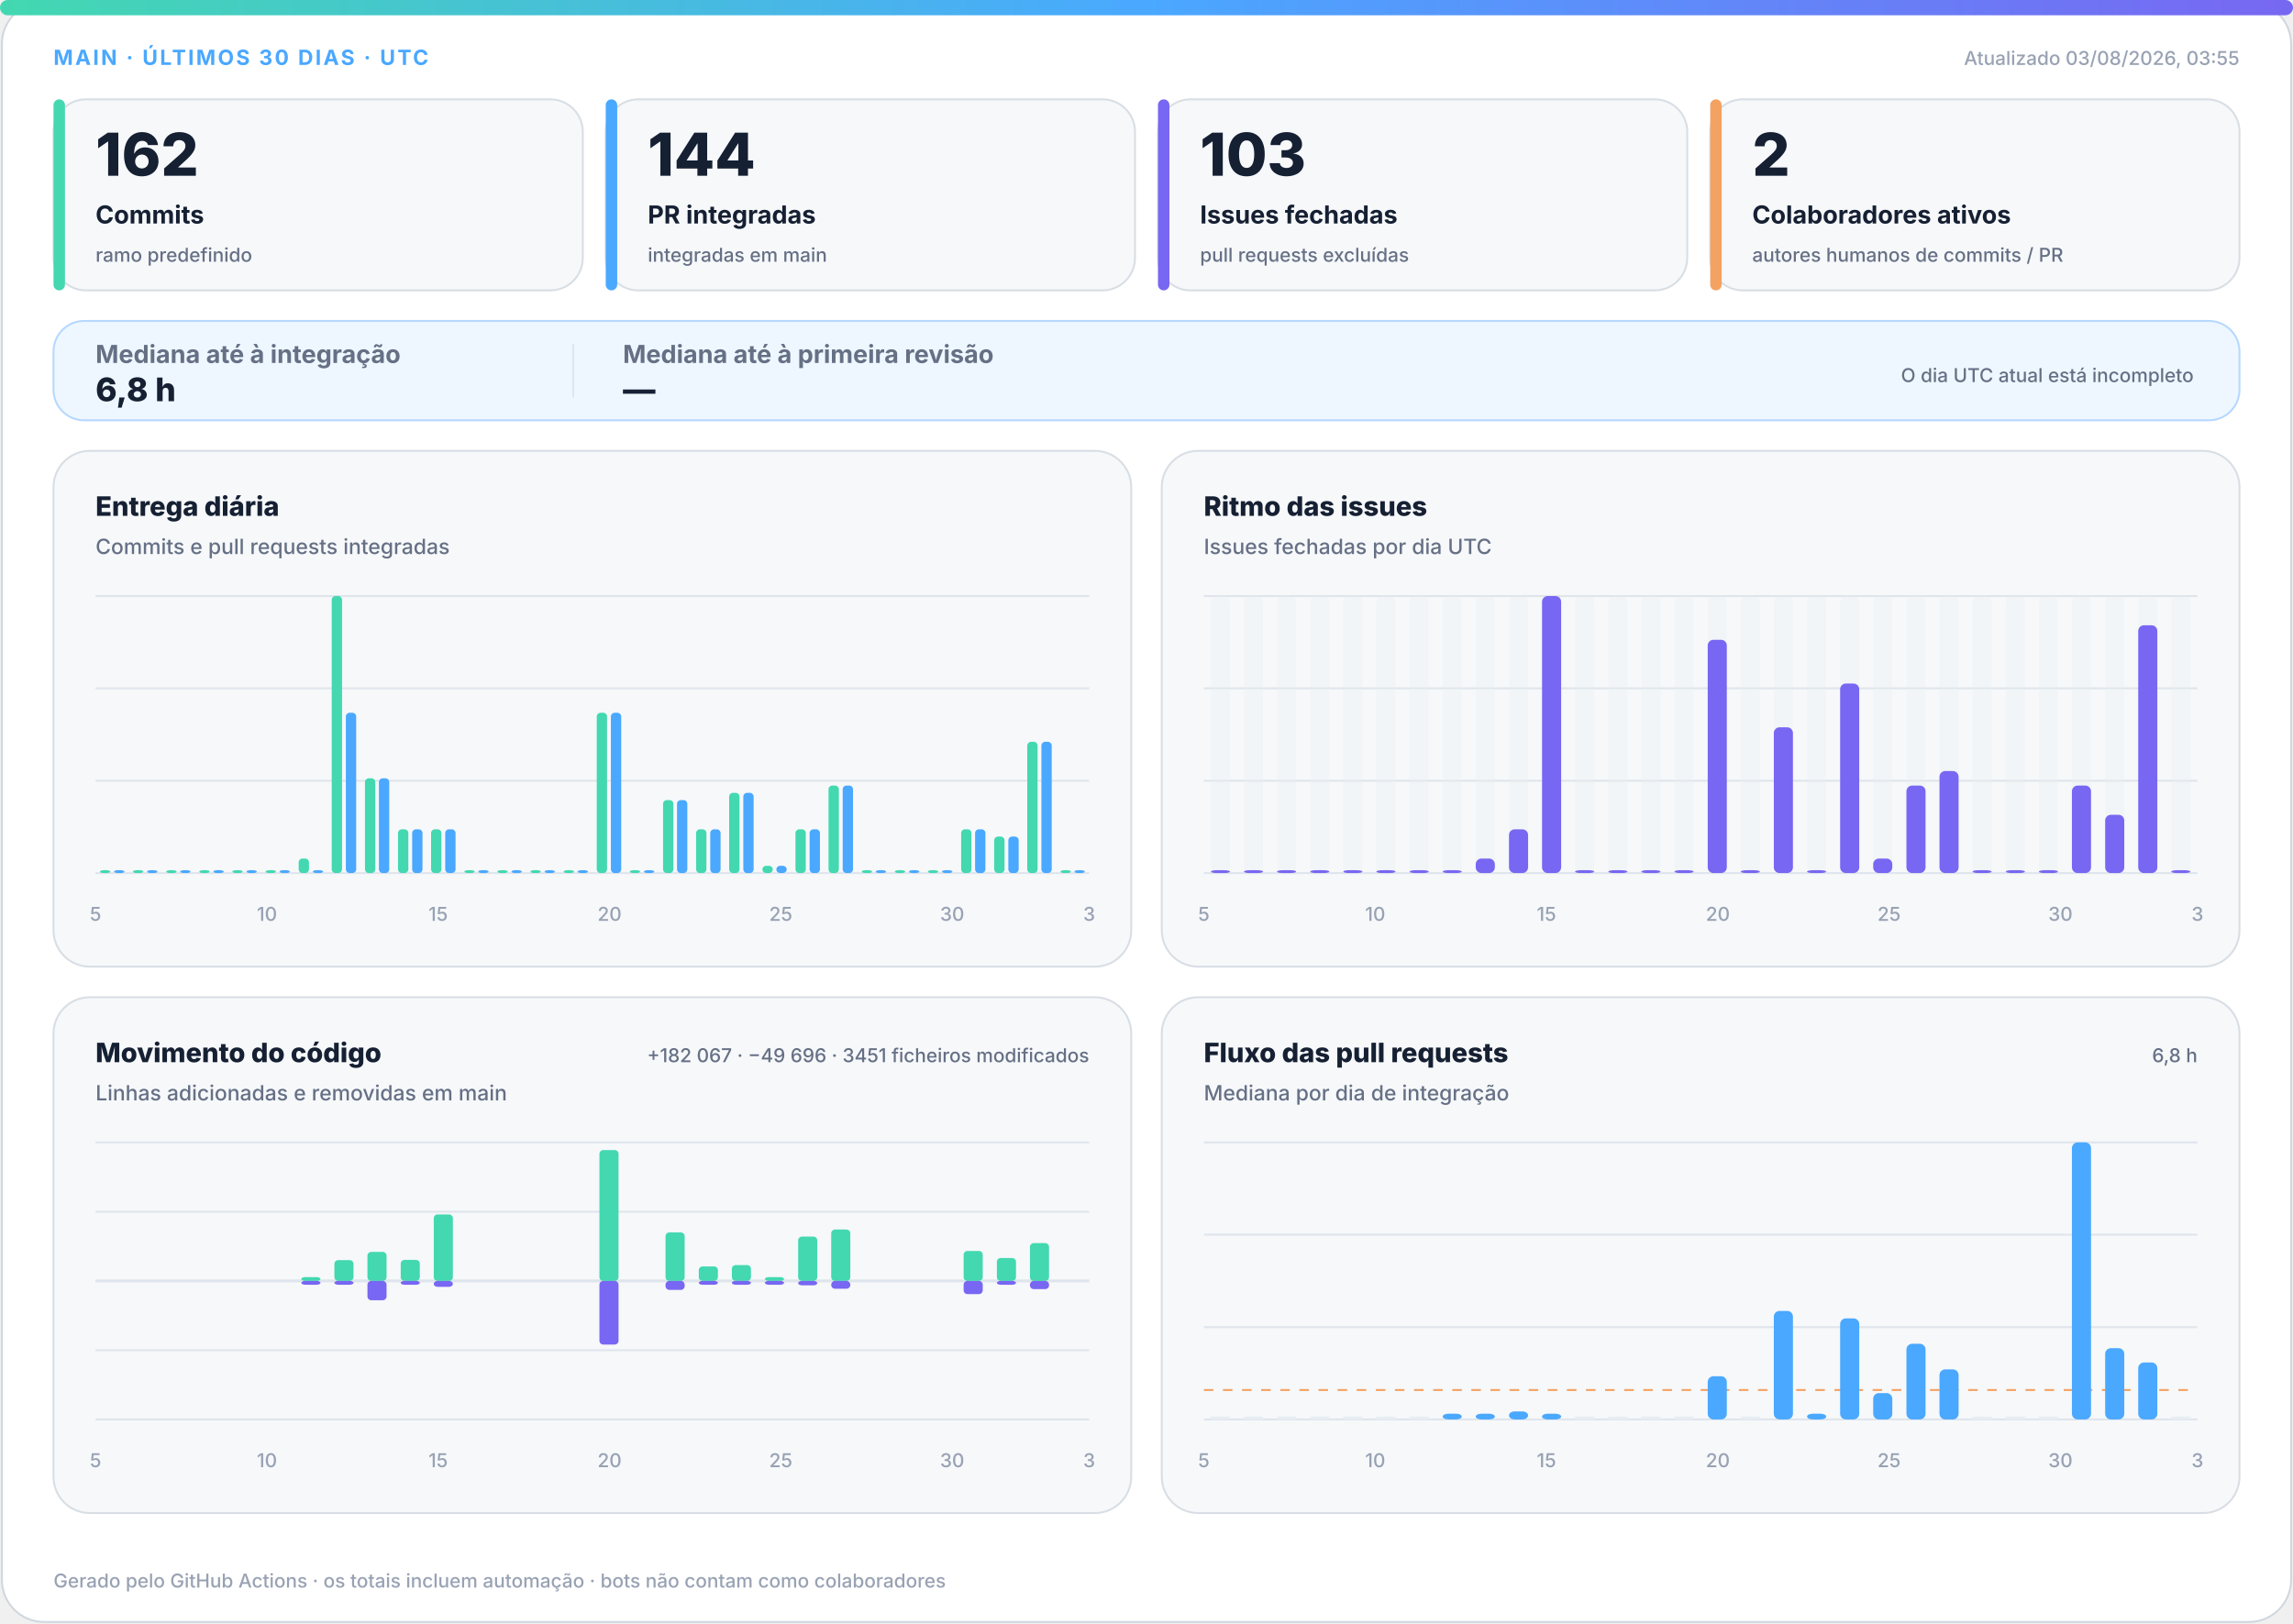
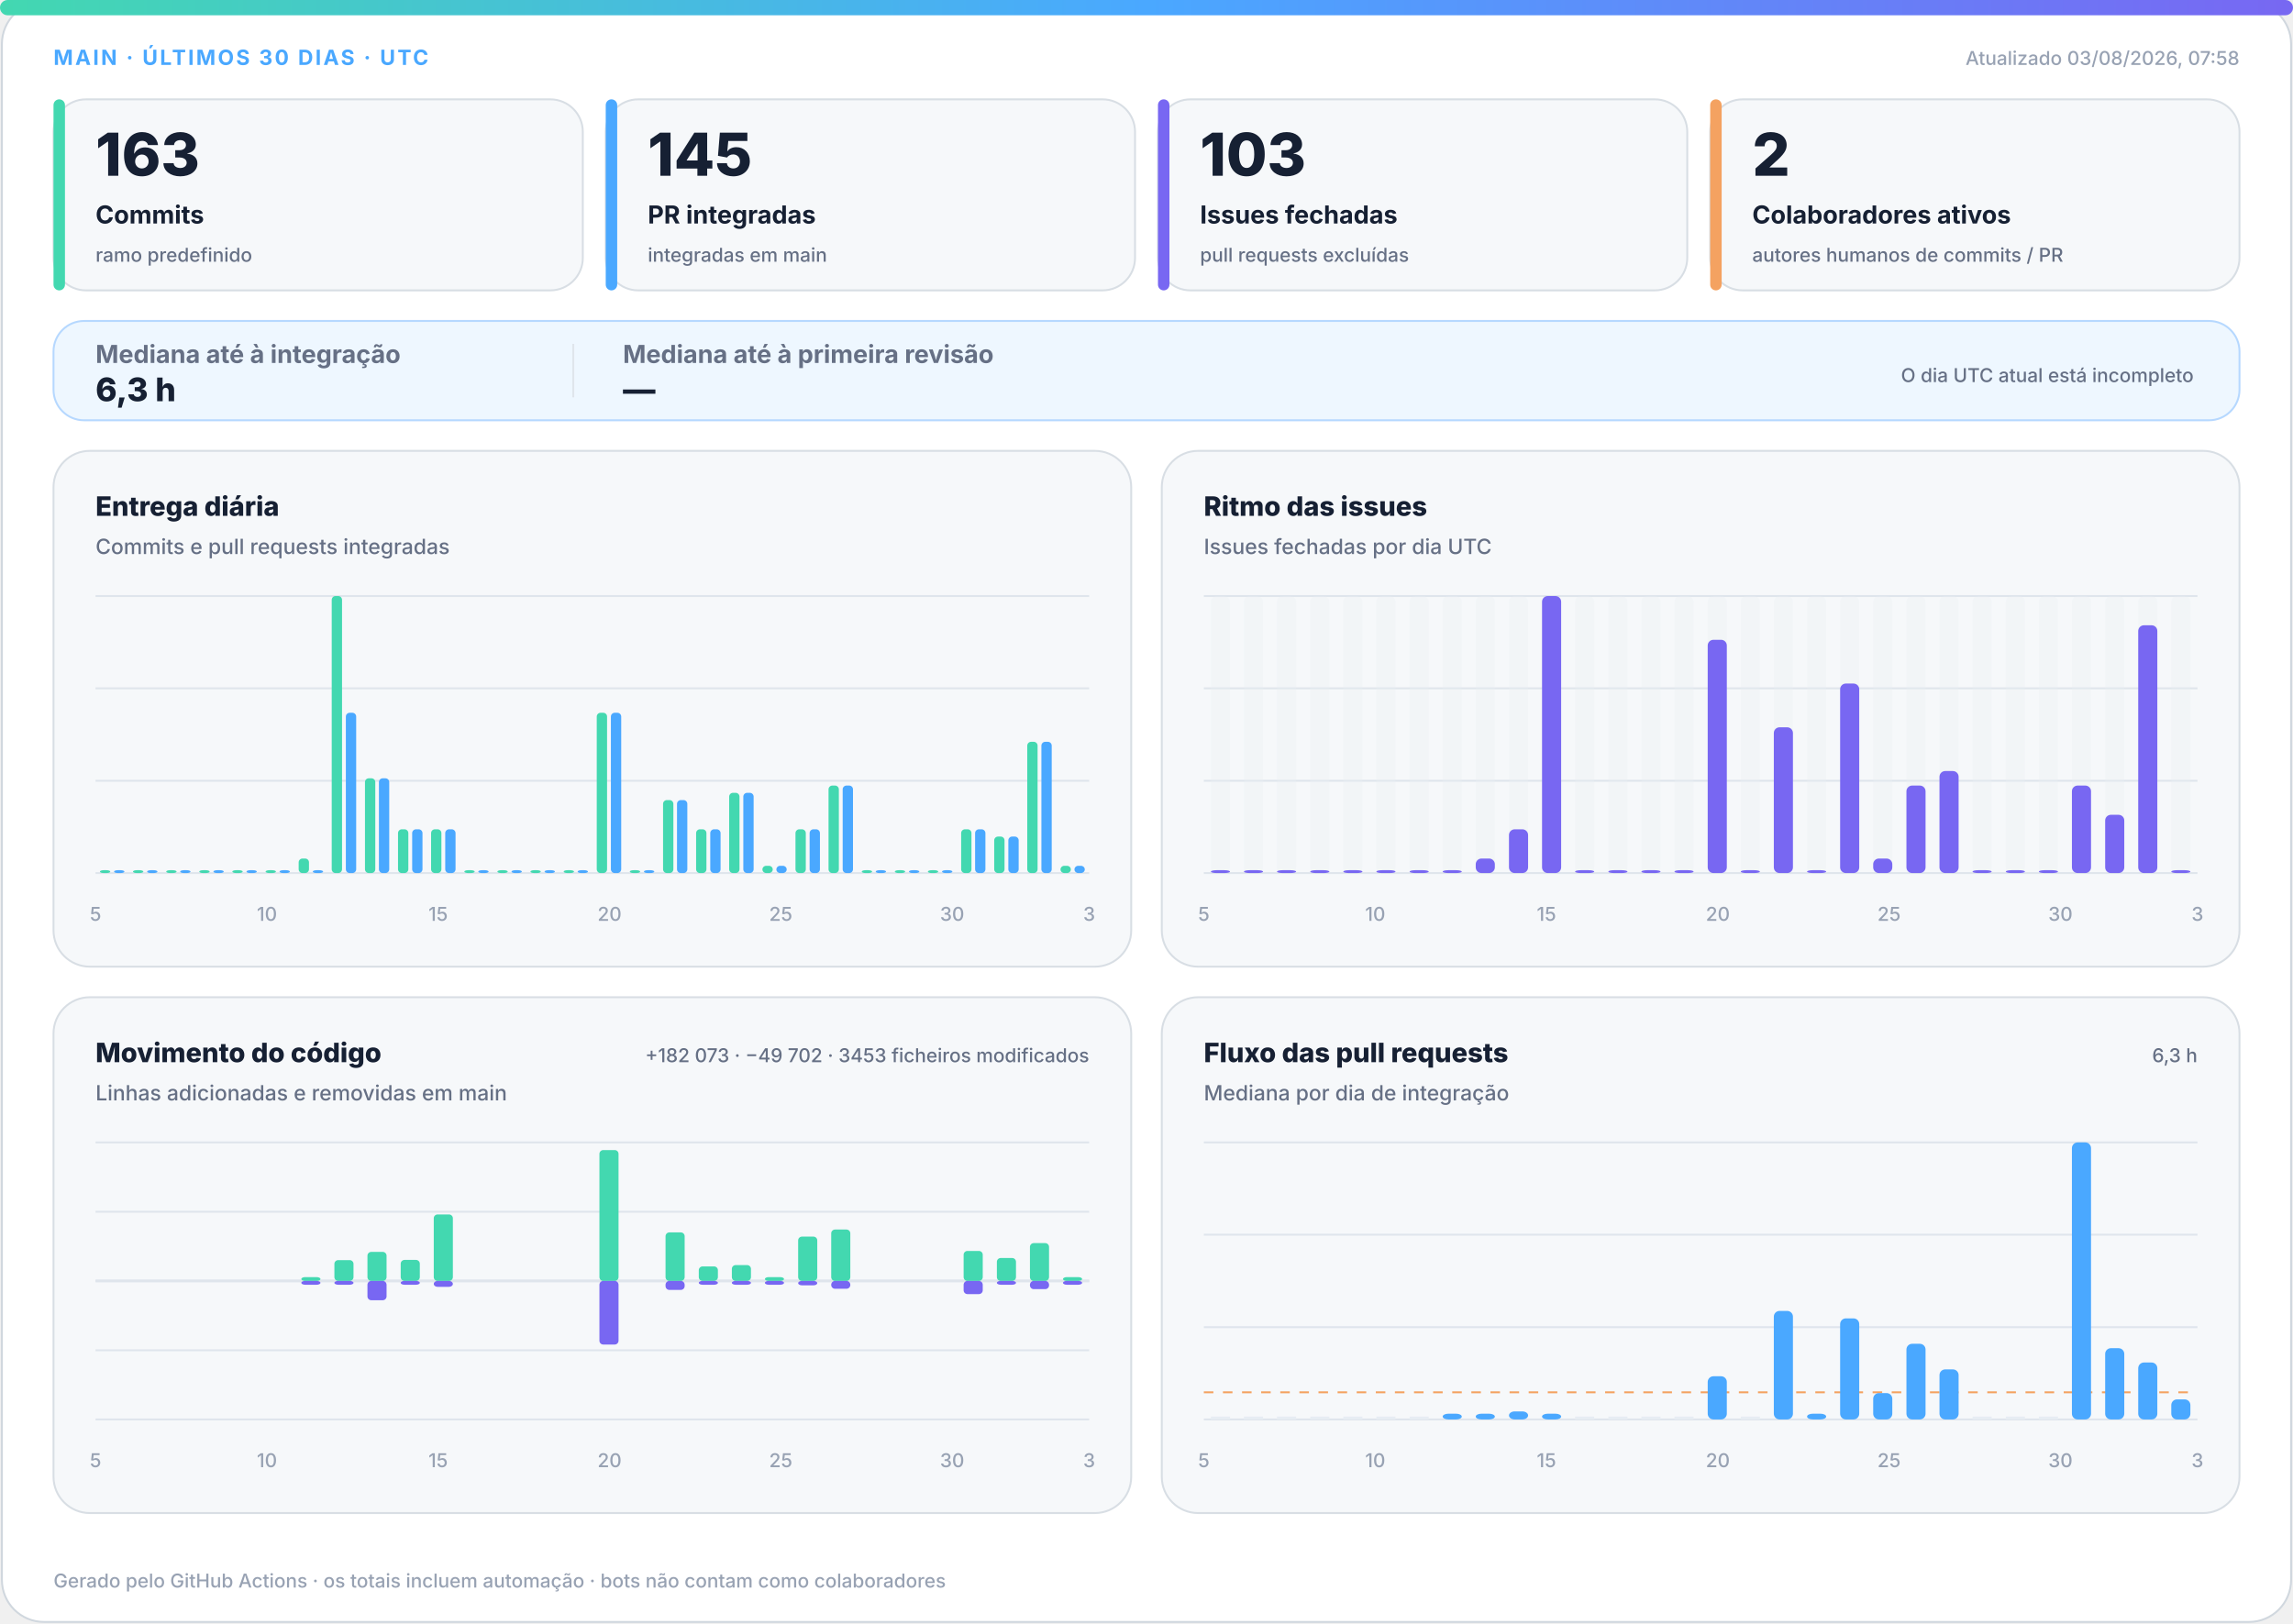
<svg xmlns="http://www.w3.org/2000/svg" width="1200" height="850" viewBox="0 0 1200 850" role="img" aria-labelledby="title desc">
  <defs>
    <linearGradient id="accent" x1="0" y1="0" x2="1" y2="0">
      <stop offset="0%" stop-color="#43d8b0" />
      <stop offset="50%" stop-color="#4aa8ff" />
      <stop offset="100%" stop-color="#7867f2" />
    </linearGradient>
    <linearGradient id="soft" x1="0" y1="0" x2="1" y2="1">
      <stop offset="0%" stop-color="#43d8b0" stop-opacity=".18" />
      <stop offset="100%" stop-color="#7867f2" stop-opacity=".12" />
    </linearGradient>
  </defs>
  <style>
.bg{fill:#fff;stroke:#d0d7de}.surface{fill:#f6f8fa;stroke:#d8dee4}.strong{fill:#eef7ff;stroke:#b6d8ff}.ink{fill:#162033}.muted{fill:#667085}.faint{fill:#98a2b3}.grid{stroke:#dfe5ec}.track{fill:#e7edf3}
.meta{font:750 11px -apple-system,BlinkMacSystemFont,"Segoe UI",sans-serif;letter-spacing:1.1px}.value{font:820 31px -apple-system,BlinkMacSystemFont,"Segoe UI",sans-serif}.label{font:720 13px -apple-system,BlinkMacSystemFont,"Segoe UI",sans-serif}.scope{font:520 10px -apple-system,BlinkMacSystemFont,"Segoe UI",sans-serif}.chart-title{font:760 14px -apple-system,BlinkMacSystemFont,"Segoe UI",sans-serif}.chart-subtitle{font:520 11px -apple-system,BlinkMacSystemFont,"Segoe UI",sans-serif}.small{font:540 10px -apple-system,BlinkMacSystemFont,"Segoe UI",sans-serif}.flow-value{font:780 17px -apple-system,BlinkMacSystemFont,"Segoe UI",sans-serif}
@media(prefers-color-scheme:dark){.bg{fill:#0d1117;stroke:#30363d}.surface{fill:#161b22;stroke:#30363d}.strong{fill:#10263a;stroke:#244d70}.ink{fill:#f0f6fc}.muted{fill:#a7b0bc}.faint{fill:#7d8590}.grid{stroke:#30363d}.track{fill:#27313d}}
</style>
  <rect class="bg" x="1" y="1" width="1198" height="848" rx="22" />
  <rect x="0" y="0" width="1200" height="8" rx="4" fill="url(#accent)" />
  <text class="meta" x="28" y="34" fill="#4aa8ff">MAIN · ÚLTIMOS 30 DIAS · UTC</text>
-   <text class="small faint" x="1172" y="34" text-anchor="end">Atualizado 03/08/2026, 03:55</text>
+   <text class="small faint" x="1172" y="34" text-anchor="end">Atualizado 03/08/2026, 07:58</text>
  <g>
    <rect class="surface" x="28" y="52" width="277" height="100" rx="17" />
    <rect x="28" y="52" width="6" height="100" rx="3" fill="#43d8b0" />
-     <text class="value ink" x="50" y="92" style="font-size:31px">162</text>
+     <text class="value ink" x="50" y="92" style="font-size:31px">163</text>
    <text class="label ink" x="50" y="117" style="font-size:13px">Commits</text>
    <text class="scope muted" x="50" y="137" style="font-size:10px">ramo predefinido</text>
  </g>
  <g>
    <rect class="surface" x="317" y="52" width="277" height="100" rx="17" />
    <rect x="317" y="52" width="6" height="100" rx="3" fill="#4aa8ff" />
-     <text class="value ink" x="339" y="92" style="font-size:31px">144</text>
+     <text class="value ink" x="339" y="92" style="font-size:31px">145</text>
    <text class="label ink" x="339" y="117" style="font-size:13px">PR integradas</text>
    <text class="scope muted" x="339" y="137" style="font-size:10px">integradas em main</text>
  </g>
  <g>
    <rect class="surface" x="606" y="52" width="277" height="100" rx="17" />
    <rect x="606" y="52" width="6" height="100" rx="3" fill="#7867f2" />
    <text class="value ink" x="628" y="92" style="font-size:31px">103</text>
    <text class="label ink" x="628" y="117" style="font-size:13px">Issues fechadas</text>
    <text class="scope muted" x="628" y="137" style="font-size:10px">pull requests excluídas</text>
  </g>
  <g>
    <rect class="surface" x="895" y="52" width="277" height="100" rx="17" />
    <rect x="895" y="52" width="6" height="100" rx="3" fill="#f4a261" />
    <text class="value ink" x="917" y="92" style="font-size:31px">2</text>
    <text class="label ink" x="917" y="117" style="font-size:13px">Colaboradores ativos</text>
    <text class="scope muted" x="917" y="137" style="font-size:10px">autores humanos de commits / PR</text>
  </g>
  <g>
    <rect class="strong" x="28" y="168" width="1144" height="52" rx="16" fill="url(#soft)" />
    <text class="label muted" x="50" y="190">Mediana até à integração</text>
-     <text class="flow-value ink" x="50" y="210">6,8 h</text>
+     <text class="flow-value ink" x="50" y="210">6,3 h</text>
    <line class="grid" x1="300" y1="180" x2="300" y2="208" />
    <text class="label muted" x="326" y="190">Mediana até à primeira revisão</text>
    <text class="flow-value ink" x="326" y="210">—</text>
    <text class="scope muted" x="1148" y="200" text-anchor="end">O dia UTC atual está incompleto</text>
  </g>
  <g>
    <rect class="surface" x="28" y="236" width="564" height="270" rx="19" />
    <text class="chart-title ink" x="50" y="270">Entrega diária</text>
    <text class="chart-subtitle muted" x="50" y="290">Commits e pull requests integradas</text>
    <line class="grid" x1="50" y1="312.0" x2="570" y2="312.0" />
    <line class="grid" x1="50" y1="360.3" x2="570" y2="360.3" />
    <line class="grid" x1="50" y1="408.7" x2="570" y2="408.7" />
    <line class="grid" x1="50" y1="457.0" x2="570" y2="457.0" />
    <rect x="52.3" y="455.5" width="5.4" height="1.5" rx="2" fill="#43d8b0" />
    <rect x="59.7" y="455.5" width="5.4" height="1.5" rx="2" fill="#4aa8ff" />
    <rect x="69.6" y="455.5" width="5.4" height="1.5" rx="2" fill="#43d8b0" />
    <rect x="77.0" y="455.5" width="5.4" height="1.5" rx="2" fill="#4aa8ff" />
    <rect x="87.0" y="455.5" width="5.4" height="1.5" rx="2" fill="#43d8b0" />
    <rect x="94.3" y="455.5" width="5.4" height="1.5" rx="2" fill="#4aa8ff" />
    <rect x="104.3" y="455.5" width="5.4" height="1.5" rx="2" fill="#43d8b0" />
    <rect x="111.7" y="455.5" width="5.4" height="1.5" rx="2" fill="#4aa8ff" />
    <rect x="121.6" y="455.5" width="5.4" height="1.5" rx="2" fill="#43d8b0" />
    <rect x="129.0" y="455.5" width="5.4" height="1.5" rx="2" fill="#4aa8ff" />
    <rect x="139.0" y="455.5" width="5.4" height="1.5" rx="2" fill="#43d8b0" />
    <rect x="146.3" y="455.5" width="5.4" height="1.5" rx="2" fill="#4aa8ff" />
    <rect x="156.3" y="449.4" width="5.4" height="7.6" rx="2" fill="#43d8b0" />
    <rect x="163.7" y="455.5" width="5.4" height="1.5" rx="2" fill="#4aa8ff" />
    <rect x="173.6" y="312.0" width="5.4" height="145.0" rx="2" fill="#43d8b0" />
    <rect x="181.0" y="373.1" width="5.4" height="83.9" rx="2" fill="#4aa8ff" />
    <rect x="191.0" y="407.4" width="5.4" height="49.6" rx="2" fill="#43d8b0" />
    <rect x="198.3" y="407.4" width="5.4" height="49.6" rx="2" fill="#4aa8ff" />
    <rect x="208.3" y="434.1" width="5.4" height="22.9" rx="2" fill="#43d8b0" />
    <rect x="215.7" y="434.1" width="5.4" height="22.9" rx="2" fill="#4aa8ff" />
    <rect x="225.6" y="434.1" width="5.4" height="22.9" rx="2" fill="#43d8b0" />
    <rect x="233.0" y="434.1" width="5.4" height="22.9" rx="2" fill="#4aa8ff" />
    <rect x="243.0" y="455.5" width="5.4" height="1.5" rx="2" fill="#43d8b0" />
    <rect x="250.3" y="455.5" width="5.4" height="1.5" rx="2" fill="#4aa8ff" />
    <rect x="260.3" y="455.5" width="5.4" height="1.5" rx="2" fill="#43d8b0" />
    <rect x="267.7" y="455.5" width="5.4" height="1.5" rx="2" fill="#4aa8ff" />
    <rect x="277.6" y="455.5" width="5.4" height="1.5" rx="2" fill="#43d8b0" />
    <rect x="285.0" y="455.5" width="5.4" height="1.5" rx="2" fill="#4aa8ff" />
    <rect x="295.0" y="455.5" width="5.4" height="1.5" rx="2" fill="#43d8b0" />
    <rect x="302.3" y="455.5" width="5.4" height="1.5" rx="2" fill="#4aa8ff" />
    <rect x="312.3" y="373.1" width="5.4" height="83.9" rx="2" fill="#43d8b0" />
    <rect x="319.7" y="373.1" width="5.4" height="83.9" rx="2" fill="#4aa8ff" />
    <rect x="329.6" y="455.5" width="5.4" height="1.5" rx="2" fill="#43d8b0" />
    <rect x="337.0" y="455.5" width="5.4" height="1.5" rx="2" fill="#4aa8ff" />
    <rect x="347.0" y="418.8" width="5.4" height="38.2" rx="2" fill="#43d8b0" />
    <rect x="354.3" y="418.8" width="5.4" height="38.2" rx="2" fill="#4aa8ff" />
    <rect x="364.3" y="434.1" width="5.4" height="22.9" rx="2" fill="#43d8b0" />
    <rect x="371.7" y="434.1" width="5.4" height="22.9" rx="2" fill="#4aa8ff" />
    <rect x="381.6" y="415.0" width="5.4" height="42.0" rx="2" fill="#43d8b0" />
    <rect x="389.0" y="415.0" width="5.4" height="42.0" rx="2" fill="#4aa8ff" />
    <rect x="399.0" y="453.2" width="5.4" height="3.8" rx="2" fill="#43d8b0" />
    <rect x="406.3" y="453.2" width="5.4" height="3.8" rx="2" fill="#4aa8ff" />
    <rect x="416.3" y="434.1" width="5.4" height="22.9" rx="2" fill="#43d8b0" />
    <rect x="423.7" y="434.1" width="5.4" height="22.9" rx="2" fill="#4aa8ff" />
    <rect x="433.6" y="411.2" width="5.4" height="45.8" rx="2" fill="#43d8b0" />
    <rect x="441.0" y="411.2" width="5.4" height="45.8" rx="2" fill="#4aa8ff" />
    <rect x="451.0" y="455.5" width="5.4" height="1.5" rx="2" fill="#43d8b0" />
    <rect x="458.3" y="455.5" width="5.4" height="1.5" rx="2" fill="#4aa8ff" />
    <rect x="468.3" y="455.5" width="5.4" height="1.5" rx="2" fill="#43d8b0" />
    <rect x="475.7" y="455.5" width="5.4" height="1.5" rx="2" fill="#4aa8ff" />
    <rect x="485.6" y="455.5" width="5.4" height="1.5" rx="2" fill="#43d8b0" />
    <rect x="493.0" y="455.5" width="5.4" height="1.5" rx="2" fill="#4aa8ff" />
    <rect x="503.0" y="434.1" width="5.4" height="22.9" rx="2" fill="#43d8b0" />
    <rect x="510.3" y="434.1" width="5.4" height="22.9" rx="2" fill="#4aa8ff" />
    <rect x="520.3" y="437.9" width="5.4" height="19.1" rx="2" fill="#43d8b0" />
    <rect x="527.7" y="437.9" width="5.4" height="19.1" rx="2" fill="#4aa8ff" />
    <rect x="537.6" y="388.3" width="5.4" height="68.7" rx="2" fill="#43d8b0" />
    <rect x="545.0" y="388.3" width="5.4" height="68.7" rx="2" fill="#4aa8ff" />
-     <rect x="555.0" y="455.5" width="5.4" height="1.5" rx="2" fill="#43d8b0" />
-     <rect x="562.3" y="455.5" width="5.4" height="1.5" rx="2" fill="#4aa8ff" />
+     <rect x="555.0" y="453.2" width="5.4" height="3.8" rx="2" fill="#43d8b0" />
+     <rect x="562.3" y="453.2" width="5.4" height="3.8" rx="2" fill="#4aa8ff" />
    <text class="small faint" x="50.0" y="482" text-anchor="middle">5</text>
    <text class="small faint" x="139.7" y="482" text-anchor="middle">10</text>
    <text class="small faint" x="229.3" y="482" text-anchor="middle">15</text>
    <text class="small faint" x="319.0" y="482" text-anchor="middle">20</text>
    <text class="small faint" x="408.6" y="482" text-anchor="middle">25</text>
    <text class="small faint" x="498.3" y="482" text-anchor="middle">30</text>
    <text class="small faint" x="570.0" y="482" text-anchor="middle">3</text>
  </g>
  <g>
    <rect class="surface" x="608" y="236" width="564" height="270" rx="19" />
    <text class="chart-title ink" x="630" y="270">Ritmo das issues</text>
    <text class="chart-subtitle muted" x="630" y="290">Issues fechadas por dia UTC</text>
    <line class="grid" x1="630" y1="312.0" x2="1150" y2="312.0" />
    <line class="grid" x1="630" y1="360.3" x2="1150" y2="360.3" />
    <line class="grid" x1="630" y1="408.7" x2="1150" y2="408.7" />
    <line class="grid" x1="630" y1="457.0" x2="1150" y2="457.0" />
    <g>
      <rect class="track" x="633.7" y="312" width="10.0" height="145" rx="3" opacity=".3" />
      <rect x="633.7" y="455.5" width="10.0" height="1.5" rx="3" fill="#7867f2" />
    </g>
    <g>
      <rect class="track" x="651.0" y="312" width="10.0" height="145" rx="3" opacity=".3" />
      <rect x="651.0" y="455.5" width="10.0" height="1.5" rx="3" fill="#7867f2" />
    </g>
    <g>
      <rect class="track" x="668.3" y="312" width="10.0" height="145" rx="3" opacity=".3" />
      <rect x="668.3" y="455.5" width="10.0" height="1.5" rx="3" fill="#7867f2" />
    </g>
    <g>
      <rect class="track" x="685.7" y="312" width="10.0" height="145" rx="3" opacity=".3" />
      <rect x="685.7" y="455.5" width="10.0" height="1.5" rx="3" fill="#7867f2" />
    </g>
    <g>
      <rect class="track" x="703.0" y="312" width="10.0" height="145" rx="3" opacity=".3" />
      <rect x="703.0" y="455.5" width="10.0" height="1.5" rx="3" fill="#7867f2" />
    </g>
    <g>
      <rect class="track" x="720.3" y="312" width="10.0" height="145" rx="3" opacity=".3" />
      <rect x="720.3" y="455.5" width="10.0" height="1.5" rx="3" fill="#7867f2" />
    </g>
    <g>
      <rect class="track" x="737.7" y="312" width="10.0" height="145" rx="3" opacity=".3" />
      <rect x="737.7" y="455.5" width="10.0" height="1.5" rx="3" fill="#7867f2" />
    </g>
    <g>
      <rect class="track" x="755.0" y="312" width="10.0" height="145" rx="3" opacity=".3" />
      <rect x="755.0" y="455.5" width="10.0" height="1.5" rx="3" fill="#7867f2" />
    </g>
    <g>
      <rect class="track" x="772.3" y="312" width="10.0" height="145" rx="3" opacity=".3" />
      <rect x="772.3" y="449.4" width="10.0" height="7.6" rx="3" fill="#7867f2" />
    </g>
    <g>
      <rect class="track" x="789.7" y="312" width="10.0" height="145" rx="3" opacity=".3" />
      <rect x="789.7" y="434.1" width="10.0" height="22.9" rx="3" fill="#7867f2" />
    </g>
    <g>
      <rect class="track" x="807.0" y="312" width="10.0" height="145" rx="3" opacity=".3" />
      <rect x="807.0" y="312.0" width="10.0" height="145.0" rx="3" fill="#7867f2" />
    </g>
    <g>
      <rect class="track" x="824.3" y="312" width="10.0" height="145" rx="3" opacity=".3" />
      <rect x="824.3" y="455.5" width="10.0" height="1.5" rx="3" fill="#7867f2" />
    </g>
    <g>
      <rect class="track" x="841.7" y="312" width="10.0" height="145" rx="3" opacity=".3" />
      <rect x="841.7" y="455.5" width="10.0" height="1.5" rx="3" fill="#7867f2" />
    </g>
    <g>
      <rect class="track" x="859.0" y="312" width="10.0" height="145" rx="3" opacity=".3" />
      <rect x="859.0" y="455.5" width="10.0" height="1.5" rx="3" fill="#7867f2" />
    </g>
    <g>
      <rect class="track" x="876.3" y="312" width="10.0" height="145" rx="3" opacity=".3" />
      <rect x="876.3" y="455.5" width="10.0" height="1.5" rx="3" fill="#7867f2" />
    </g>
    <g>
      <rect class="track" x="893.7" y="312" width="10.0" height="145" rx="3" opacity=".3" />
      <rect x="893.7" y="334.9" width="10.0" height="122.1" rx="3" fill="#7867f2" />
    </g>
    <g>
      <rect class="track" x="911.0" y="312" width="10.0" height="145" rx="3" opacity=".3" />
      <rect x="911.0" y="455.5" width="10.0" height="1.5" rx="3" fill="#7867f2" />
    </g>
    <g>
      <rect class="track" x="928.3" y="312" width="10.0" height="145" rx="3" opacity=".3" />
      <rect x="928.3" y="380.7" width="10.0" height="76.3" rx="3" fill="#7867f2" />
    </g>
    <g>
      <rect class="track" x="945.7" y="312" width="10.0" height="145" rx="3" opacity=".3" />
      <rect x="945.7" y="455.5" width="10.0" height="1.5" rx="3" fill="#7867f2" />
    </g>
    <g>
      <rect class="track" x="963.0" y="312" width="10.0" height="145" rx="3" opacity=".3" />
      <rect x="963.0" y="357.8" width="10.0" height="99.2" rx="3" fill="#7867f2" />
    </g>
    <g>
      <rect class="track" x="980.3" y="312" width="10.0" height="145" rx="3" opacity=".3" />
      <rect x="980.3" y="449.4" width="10.0" height="7.6" rx="3" fill="#7867f2" />
    </g>
    <g>
      <rect class="track" x="997.7" y="312" width="10.0" height="145" rx="3" opacity=".3" />
      <rect x="997.7" y="411.2" width="10.0" height="45.8" rx="3" fill="#7867f2" />
    </g>
    <g>
      <rect class="track" x="1015.0" y="312" width="10.0" height="145" rx="3" opacity=".3" />
      <rect x="1015.0" y="403.6" width="10.0" height="53.4" rx="3" fill="#7867f2" />
    </g>
    <g>
      <rect class="track" x="1032.3" y="312" width="10.0" height="145" rx="3" opacity=".3" />
      <rect x="1032.3" y="455.5" width="10.0" height="1.5" rx="3" fill="#7867f2" />
    </g>
    <g>
      <rect class="track" x="1049.7" y="312" width="10.0" height="145" rx="3" opacity=".3" />
      <rect x="1049.7" y="455.5" width="10.0" height="1.5" rx="3" fill="#7867f2" />
    </g>
    <g>
      <rect class="track" x="1067.0" y="312" width="10.0" height="145" rx="3" opacity=".3" />
      <rect x="1067.0" y="455.5" width="10.0" height="1.5" rx="3" fill="#7867f2" />
    </g>
    <g>
      <rect class="track" x="1084.3" y="312" width="10.0" height="145" rx="3" opacity=".3" />
      <rect x="1084.3" y="411.2" width="10.0" height="45.8" rx="3" fill="#7867f2" />
    </g>
    <g>
      <rect class="track" x="1101.7" y="312" width="10.0" height="145" rx="3" opacity=".3" />
      <rect x="1101.7" y="426.5" width="10.0" height="30.5" rx="3" fill="#7867f2" />
    </g>
    <g>
      <rect class="track" x="1119.0" y="312" width="10.0" height="145" rx="3" opacity=".3" />
      <rect x="1119.0" y="327.3" width="10.0" height="129.7" rx="3" fill="#7867f2" />
    </g>
    <g>
      <rect class="track" x="1136.3" y="312" width="10.0" height="145" rx="3" opacity=".3" />
      <rect x="1136.3" y="455.5" width="10.0" height="1.5" rx="3" fill="#7867f2" />
    </g>
    <text class="small faint" x="630.0" y="482" text-anchor="middle">5</text>
    <text class="small faint" x="719.7" y="482" text-anchor="middle">10</text>
    <text class="small faint" x="809.3" y="482" text-anchor="middle">15</text>
    <text class="small faint" x="899.0" y="482" text-anchor="middle">20</text>
    <text class="small faint" x="988.6" y="482" text-anchor="middle">25</text>
    <text class="small faint" x="1078.3" y="482" text-anchor="middle">30</text>
    <text class="small faint" x="1150.0" y="482" text-anchor="middle">3</text>
  </g>
  <g>
    <rect class="surface" x="28" y="522" width="564" height="270" rx="19" />
    <text class="chart-title ink" x="50" y="556">Movimento do código</text>
    <text class="chart-subtitle muted" x="50" y="576">Linhas adicionadas e removidas em main</text>
-     <text class="small muted" x="570" y="556" text-anchor="end">+182 067 · −49 696 · 3451 ficheiros modificados</text>
+     <text class="small muted" x="570" y="556" text-anchor="end">+182 073 · −49 702 · 3453 ficheiros modificados</text>
    <line class="grid" x1="50" y1="598.0" x2="570" y2="598.0" />
    <line class="grid" x1="50" y1="634.3" x2="570" y2="634.3" />
    <line class="grid" x1="50" y1="670.5" x2="570" y2="670.5" />
    <line class="grid" x1="50" y1="706.8" x2="570" y2="706.8" />
    <line class="grid" x1="50" y1="743.0" x2="570" y2="743.0" />
    <line class="grid" x1="50" y1="670.5" x2="570" y2="670.5" stroke-width="1.5" />
    <rect x="53.7" y="670.5" width="10.0" height="0.0" rx="2" fill="#43d8b0" />
    <rect x="53.7" y="670.5" width="10.0" height="0.0" rx="2" fill="#7867f2" />
    <rect x="71.0" y="670.5" width="10.0" height="0.0" rx="2" fill="#43d8b0" />
    <rect x="71.0" y="670.5" width="10.0" height="0.0" rx="2" fill="#7867f2" />
    <rect x="88.3" y="670.5" width="10.0" height="0.0" rx="2" fill="#43d8b0" />
    <rect x="88.3" y="670.5" width="10.0" height="0.0" rx="2" fill="#7867f2" />
    <rect x="105.7" y="670.5" width="10.0" height="0.0" rx="2" fill="#43d8b0" />
    <rect x="105.7" y="670.5" width="10.0" height="0.0" rx="2" fill="#7867f2" />
    <rect x="123.0" y="670.5" width="10.0" height="0.0" rx="2" fill="#43d8b0" />
    <rect x="123.0" y="670.5" width="10.0" height="0.0" rx="2" fill="#7867f2" />
    <rect x="140.3" y="670.5" width="10.0" height="0.0" rx="2" fill="#43d8b0" />
    <rect x="140.3" y="670.5" width="10.0" height="0.0" rx="2" fill="#7867f2" />
    <rect x="157.7" y="668.5" width="10.0" height="2.0" rx="2" fill="#43d8b0" />
    <rect x="157.7" y="670.5" width="10.0" height="2.0" rx="2" fill="#7867f2" />
    <rect x="175.0" y="659.6" width="10.0" height="10.9" rx="2" fill="#43d8b0" />
    <rect x="175.0" y="670.5" width="10.0" height="2.0" rx="2" fill="#7867f2" />
    <rect x="192.3" y="655.3" width="10.0" height="15.2" rx="2" fill="#43d8b0" />
    <rect x="192.3" y="670.5" width="10.0" height="10.1" rx="2" fill="#7867f2" />
    <rect x="209.7" y="659.5" width="10.0" height="11.0" rx="2" fill="#43d8b0" />
    <rect x="209.7" y="670.5" width="10.0" height="2.0" rx="2" fill="#7867f2" />
    <rect x="227.0" y="635.7" width="10.0" height="34.8" rx="2" fill="#43d8b0" />
    <rect x="227.0" y="670.5" width="10.0" height="3.1" rx="2" fill="#7867f2" />
    <rect x="244.3" y="670.5" width="10.0" height="0.0" rx="2" fill="#43d8b0" />
    <rect x="244.3" y="670.5" width="10.0" height="0.0" rx="2" fill="#7867f2" />
    <rect x="261.7" y="670.5" width="10.0" height="0.0" rx="2" fill="#43d8b0" />
    <rect x="261.7" y="670.5" width="10.0" height="0.0" rx="2" fill="#7867f2" />
    <rect x="279.0" y="670.5" width="10.0" height="0.0" rx="2" fill="#43d8b0" />
    <rect x="279.0" y="670.5" width="10.0" height="0.0" rx="2" fill="#7867f2" />
    <rect x="296.3" y="670.5" width="10.0" height="0.0" rx="2" fill="#43d8b0" />
    <rect x="296.3" y="670.5" width="10.0" height="0.0" rx="2" fill="#7867f2" />
    <rect x="313.7" y="602.0" width="10.0" height="68.5" rx="2" fill="#43d8b0" />
    <rect x="313.7" y="670.5" width="10.0" height="33.3" rx="2" fill="#7867f2" />
    <rect x="331.0" y="670.5" width="10.0" height="0.0" rx="2" fill="#43d8b0" />
    <rect x="331.0" y="670.5" width="10.0" height="0.0" rx="2" fill="#7867f2" />
    <rect x="348.3" y="645.1" width="10.0" height="25.4" rx="2" fill="#43d8b0" />
    <rect x="348.3" y="670.5" width="10.0" height="4.7" rx="2" fill="#7867f2" />
    <rect x="365.7" y="662.9" width="10.0" height="7.6" rx="2" fill="#43d8b0" />
    <rect x="365.7" y="670.5" width="10.0" height="2.0" rx="2" fill="#7867f2" />
    <rect x="383.0" y="662.2" width="10.0" height="8.3" rx="2" fill="#43d8b0" />
    <rect x="383.0" y="670.5" width="10.0" height="2.0" rx="2" fill="#7867f2" />
    <rect x="400.3" y="668.5" width="10.0" height="2.0" rx="2" fill="#43d8b0" />
    <rect x="400.3" y="670.5" width="10.0" height="2.0" rx="2" fill="#7867f2" />
    <rect x="417.7" y="647.3" width="10.0" height="23.2" rx="2" fill="#43d8b0" />
    <rect x="417.7" y="670.5" width="10.0" height="2.3" rx="2" fill="#7867f2" />
    <rect x="435.0" y="643.6" width="10.0" height="26.9" rx="2" fill="#43d8b0" />
    <rect x="435.0" y="670.5" width="10.0" height="4.1" rx="2" fill="#7867f2" />
    <rect x="452.3" y="670.5" width="10.0" height="0.0" rx="2" fill="#43d8b0" />
    <rect x="452.3" y="670.5" width="10.0" height="0.0" rx="2" fill="#7867f2" />
    <rect x="469.7" y="670.5" width="10.0" height="0.0" rx="2" fill="#43d8b0" />
    <rect x="469.7" y="670.5" width="10.0" height="0.0" rx="2" fill="#7867f2" />
    <rect x="487.0" y="670.5" width="10.0" height="0.0" rx="2" fill="#43d8b0" />
    <rect x="487.0" y="670.5" width="10.0" height="0.0" rx="2" fill="#7867f2" />
    <rect x="504.3" y="654.8" width="10.0" height="15.7" rx="2" fill="#43d8b0" />
    <rect x="504.3" y="670.5" width="10.0" height="6.9" rx="2" fill="#7867f2" />
    <rect x="521.7" y="658.5" width="10.0" height="12.0" rx="2" fill="#43d8b0" />
    <rect x="521.7" y="670.5" width="10.0" height="2.0" rx="2" fill="#7867f2" />
    <rect x="539.0" y="650.7" width="10.0" height="19.8" rx="2" fill="#43d8b0" />
    <rect x="539.0" y="670.5" width="10.0" height="4.3" rx="2" fill="#7867f2" />
-     <rect x="556.3" y="670.5" width="10.0" height="0.0" rx="2" fill="#43d8b0" />
-     <rect x="556.3" y="670.5" width="10.0" height="0.0" rx="2" fill="#7867f2" />
+     <rect x="556.3" y="668.5" width="10.0" height="2.0" rx="2" fill="#43d8b0" />
+     <rect x="556.3" y="670.5" width="10.0" height="2.0" rx="2" fill="#7867f2" />
    <text class="small faint" x="50.0" y="768" text-anchor="middle">5</text>
    <text class="small faint" x="139.7" y="768" text-anchor="middle">10</text>
    <text class="small faint" x="229.3" y="768" text-anchor="middle">15</text>
    <text class="small faint" x="319.0" y="768" text-anchor="middle">20</text>
    <text class="small faint" x="408.6" y="768" text-anchor="middle">25</text>
    <text class="small faint" x="498.3" y="768" text-anchor="middle">30</text>
    <text class="small faint" x="570.0" y="768" text-anchor="middle">3</text>
  </g>
  <g>
    <rect class="surface" x="608" y="522" width="564" height="270" rx="19" />
    <text class="chart-title ink" x="630" y="556">Fluxo das pull requests</text>
    <text class="chart-subtitle muted" x="630" y="576">Mediana por dia de integração</text>
-     <text class="small muted" x="1150" y="556" text-anchor="end">6,8 h</text>
+     <text class="small muted" x="1150" y="556" text-anchor="end">6,3 h</text>
    <line class="grid" x1="630" y1="598.0" x2="1150" y2="598.0" />
    <line class="grid" x1="630" y1="646.3" x2="1150" y2="646.3" />
    <line class="grid" x1="630" y1="694.7" x2="1150" y2="694.7" />
    <line class="grid" x1="630" y1="743.0" x2="1150" y2="743.0" />
-     <line x1="630" y1="727.6" x2="1150" y2="727.6" stroke="#f4a261" stroke-dasharray="5 5" />
+     <line x1="630" y1="728.8" x2="1150" y2="728.8" stroke="#f4a261" stroke-dasharray="5 5" />
    <rect class="track" x="633.7" y="741.5" width="10.0" height="1.5" />
    <rect class="track" x="651.0" y="741.5" width="10.0" height="1.5" />
    <rect class="track" x="668.3" y="741.5" width="10.0" height="1.5" />
    <rect class="track" x="685.7" y="741.5" width="10.0" height="1.5" />
    <rect class="track" x="703.0" y="741.5" width="10.0" height="1.5" />
    <rect class="track" x="720.3" y="741.5" width="10.0" height="1.5" />
    <rect class="track" x="737.7" y="741.5" width="10.0" height="1.5" />
    <rect x="755.0" y="740.0" width="10.0" height="3.0" rx="3" fill="#4aa8ff" />
    <rect x="772.3" y="740.0" width="10.0" height="3.0" rx="3" fill="#4aa8ff" />
    <rect x="789.7" y="738.8" width="10.0" height="4.2" rx="3" fill="#4aa8ff" />
    <rect x="807.0" y="740.0" width="10.0" height="3.0" rx="3" fill="#4aa8ff" />
    <rect class="track" x="824.3" y="741.5" width="10.0" height="1.5" />
    <rect class="track" x="841.7" y="741.5" width="10.0" height="1.5" />
    <rect class="track" x="859.0" y="741.5" width="10.0" height="1.5" />
    <rect class="track" x="876.3" y="741.5" width="10.0" height="1.5" />
    <rect x="893.7" y="720.4" width="10.0" height="22.6" rx="3" fill="#4aa8ff" />
    <rect class="track" x="911.0" y="741.5" width="10.0" height="1.5" />
    <rect x="928.3" y="686.2" width="10.0" height="56.8" rx="3" fill="#4aa8ff" />
    <rect x="945.7" y="740.0" width="10.0" height="3.0" rx="3" fill="#4aa8ff" />
    <rect x="963.0" y="690.1" width="10.0" height="52.9" rx="3" fill="#4aa8ff" />
    <rect x="980.3" y="729.2" width="10.0" height="13.8" rx="3" fill="#4aa8ff" />
    <rect x="997.7" y="703.4" width="10.0" height="39.6" rx="3" fill="#4aa8ff" />
    <rect x="1015.0" y="716.8" width="10.0" height="26.2" rx="3" fill="#4aa8ff" />
    <rect class="track" x="1032.3" y="741.5" width="10.0" height="1.5" />
    <rect class="track" x="1049.7" y="741.5" width="10.0" height="1.5" />
    <rect class="track" x="1067.0" y="741.5" width="10.0" height="1.5" />
    <rect x="1084.3" y="598.0" width="10.0" height="145.0" rx="3" fill="#4aa8ff" />
    <rect x="1101.7" y="705.7" width="10.0" height="37.3" rx="3" fill="#4aa8ff" />
    <rect x="1119.0" y="713.2" width="10.0" height="29.8" rx="3" fill="#4aa8ff" />
-     <rect class="track" x="1136.3" y="741.5" width="10.0" height="1.5" />
+     <rect x="1136.3" y="732.5" width="10.0" height="10.5" rx="3" fill="#4aa8ff" />
    <text class="small faint" x="630.0" y="768" text-anchor="middle">5</text>
    <text class="small faint" x="719.7" y="768" text-anchor="middle">10</text>
    <text class="small faint" x="809.3" y="768" text-anchor="middle">15</text>
    <text class="small faint" x="899.0" y="768" text-anchor="middle">20</text>
    <text class="small faint" x="988.6" y="768" text-anchor="middle">25</text>
    <text class="small faint" x="1078.3" y="768" text-anchor="middle">30</text>
    <text class="small faint" x="1150.0" y="768" text-anchor="middle">3</text>
  </g>
  <text class="small faint" x="28" y="831">Gerado pelo GitHub Actions · os totais incluem automação · bots não contam como colaboradores</text>
</svg>
